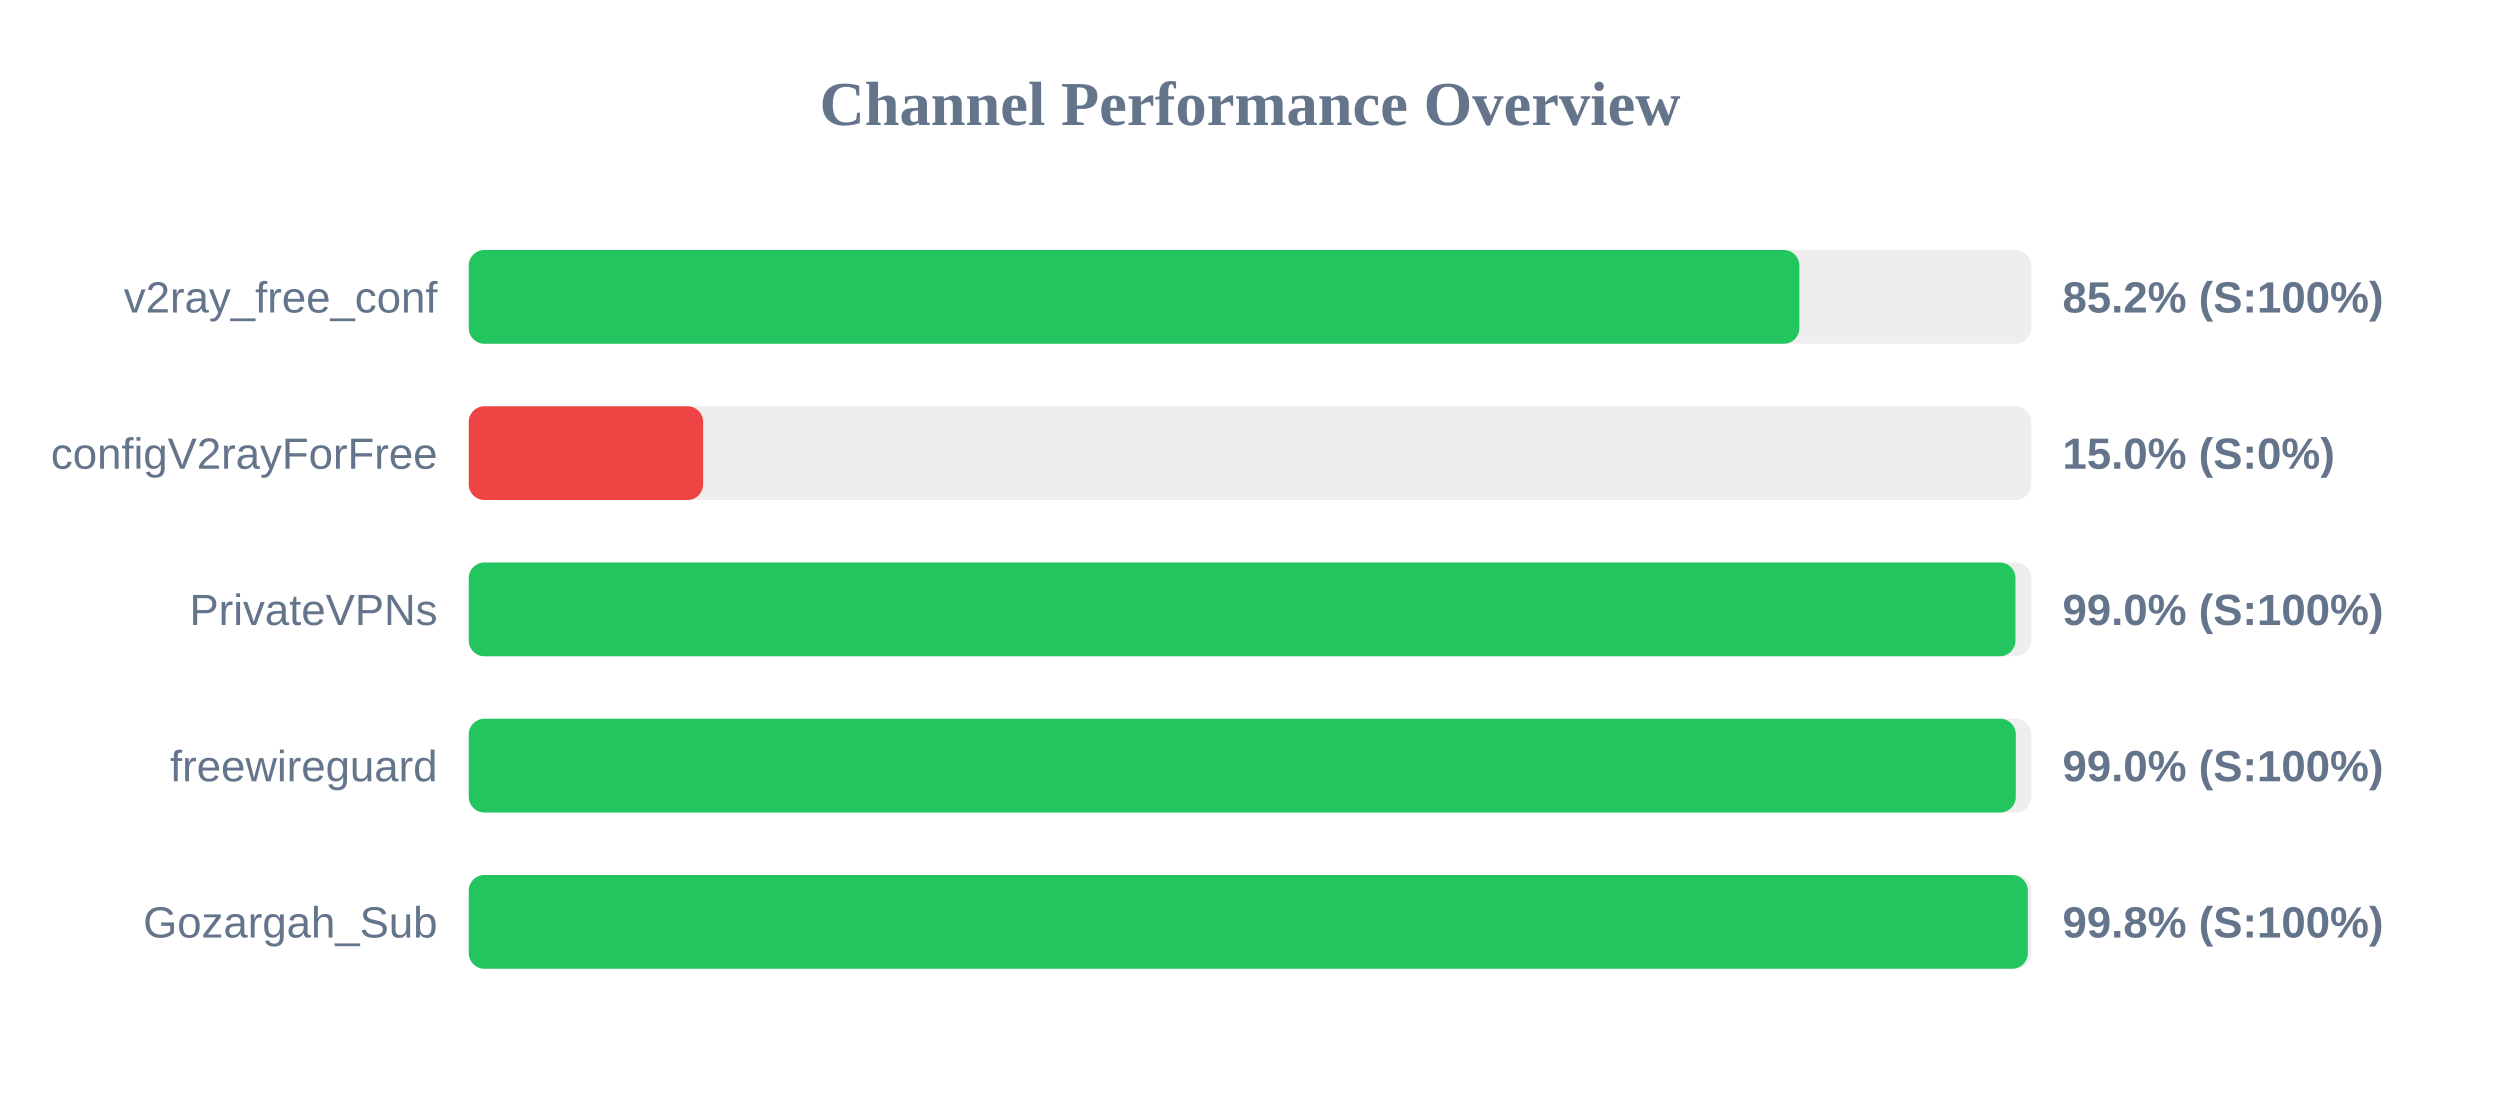
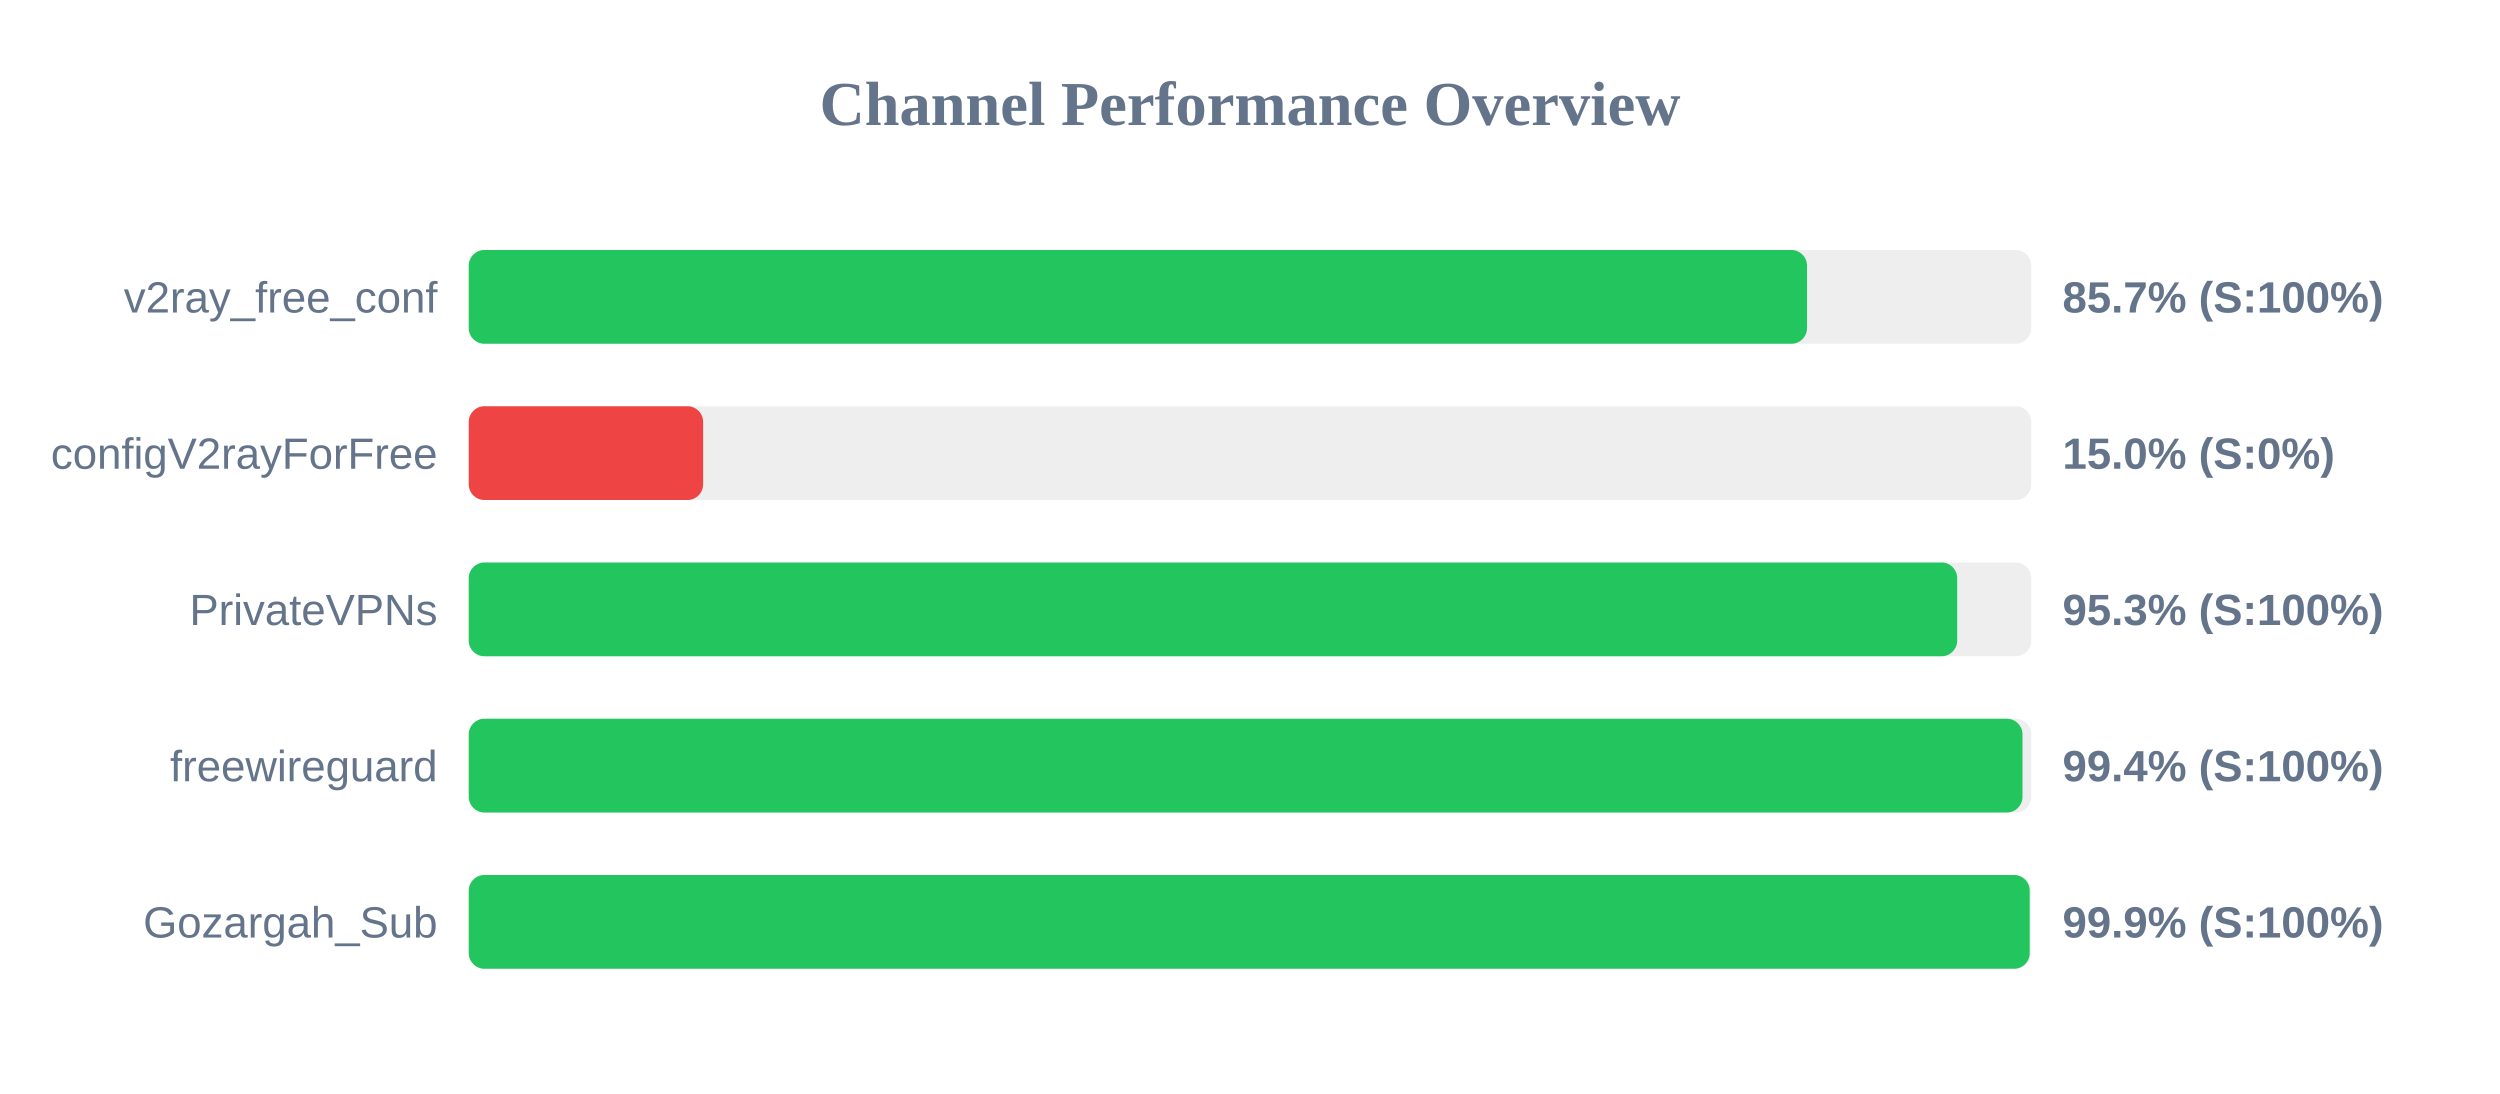
<svg xmlns="http://www.w3.org/2000/svg" width="800" height="350" version="1.1">
  <style>
        .row { font: 14px Arial; fill: #64748b; }
        .score { font: bold 14px Arial; fill: #64748b; }
    </style>
  <text x="400" y="40" text-anchor="middle" font-size="20px" font-weight="bold" fill="#64748b">Channel Performance Overview</text>
  <rect x="150" y="80" width="500" height="30" fill="#eee" rx="5" />
-   <rect x="150" y="80" width="425.8" height="30" fill="#22c55e" rx="5" />
+   <rect x="150" y="80" width="428.25" height="30" fill="#22c55e" rx="5" />
  <text x="140" y="100" text-anchor="end" class="row">v2ray_free_conf</text>
-   <text x="660" y="100" text-anchor="start" class="score">85.2% (S:100%)</text>
+   <text x="660" y="100" text-anchor="start" class="score">85.7% (S:100%)</text>
  <rect x="150" y="130" width="500" height="30" fill="#eee" rx="5" />
  <rect x="150" y="130" width="75.0" height="30" fill="#ef4444" rx="5" />
  <text x="140" y="150" text-anchor="end" class="row">configV2rayForFree</text>
  <text x="660" y="150" text-anchor="start" class="score">15.0% (S:0%)</text>
  <rect x="150" y="180" width="500" height="30" fill="#eee" rx="5" />
-   <rect x="150" y="180" width="494.95" height="30" fill="#22c55e" rx="5" />
+   <rect x="150" y="180" width="476.3" height="30" fill="#22c55e" rx="5" />
  <text x="140" y="200" text-anchor="end" class="row">PrivateVPNs</text>
-   <text x="660" y="200" text-anchor="start" class="score">99.0% (S:100%)</text>
+   <text x="660" y="200" text-anchor="start" class="score">95.3% (S:100%)</text>
  <rect x="150" y="230" width="500" height="30" fill="#eee" rx="5" />
-   <rect x="150" y="230" width="495.05" height="30" fill="#22c55e" rx="5" />
+   <rect x="150" y="230" width="497.2" height="30" fill="#22c55e" rx="5" />
  <text x="140" y="250" text-anchor="end" class="row">freewireguard</text>
-   <text x="660" y="250" text-anchor="start" class="score">99.0% (S:100%)</text>
+   <text x="660" y="250" text-anchor="start" class="score">99.4% (S:100%)</text>
  <rect x="150" y="280" width="500" height="30" fill="#eee" rx="5" />
-   <rect x="150" y="280" width="498.9" height="30" fill="#22c55e" rx="5" />
+   <rect x="150" y="280" width="499.5" height="30" fill="#22c55e" rx="5" />
  <text x="140" y="300" text-anchor="end" class="row">Gozargah_Sub</text>
-   <text x="660" y="300" text-anchor="start" class="score">99.8% (S:100%)</text>
+   <text x="660" y="300" text-anchor="start" class="score">99.9% (S:100%)</text>
</svg>
